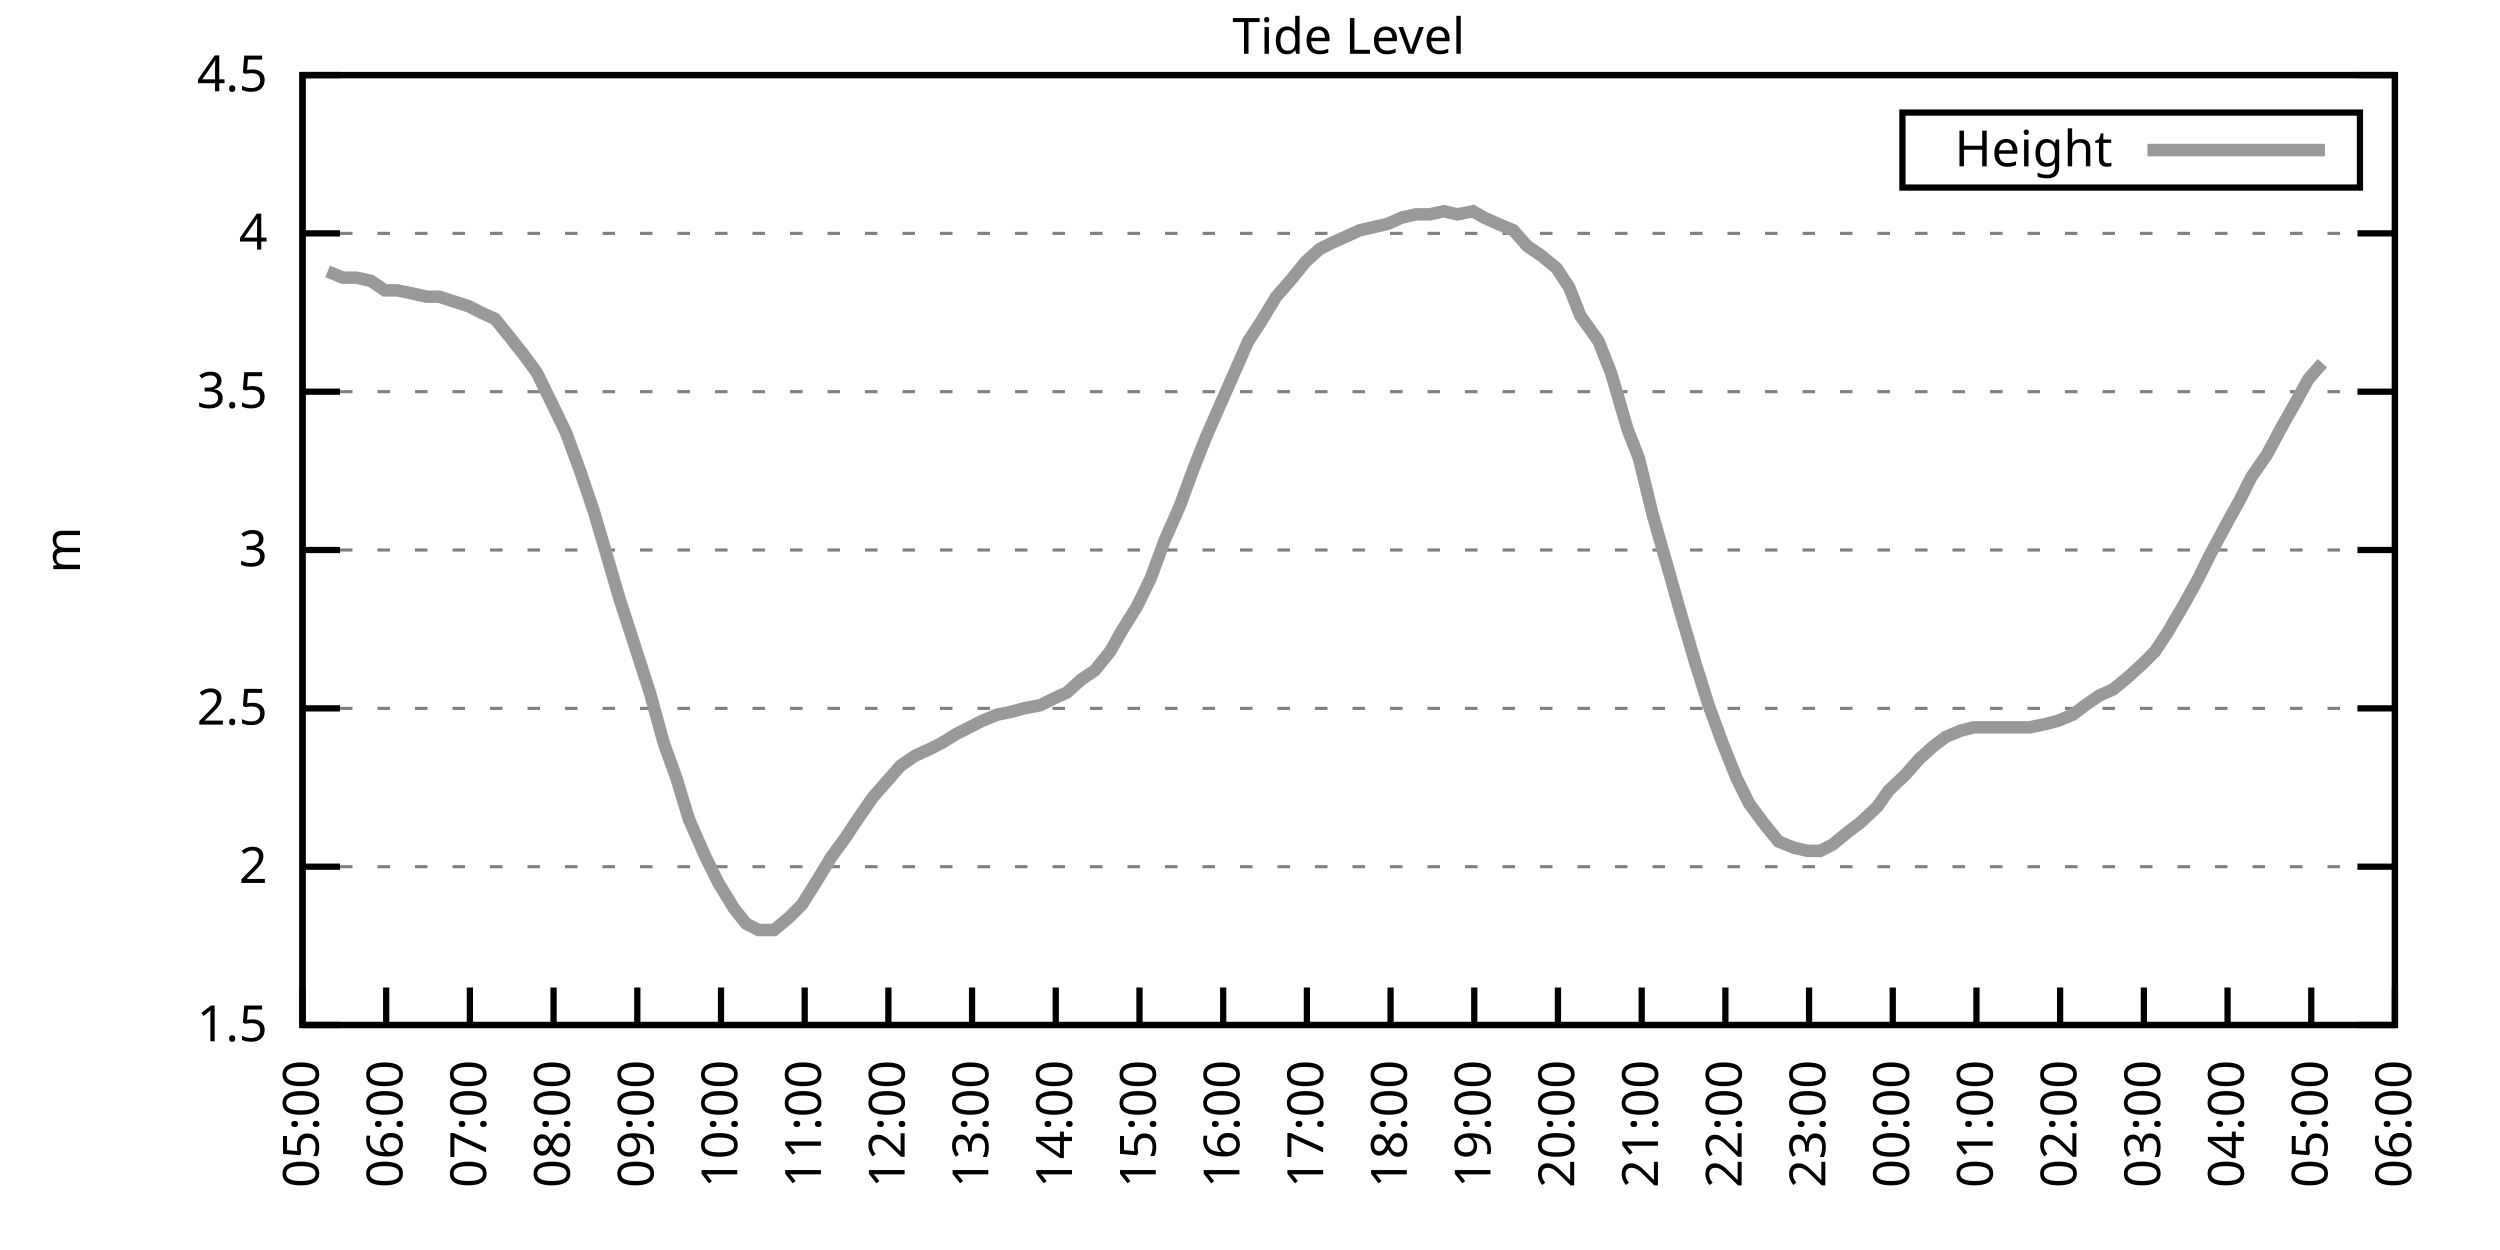
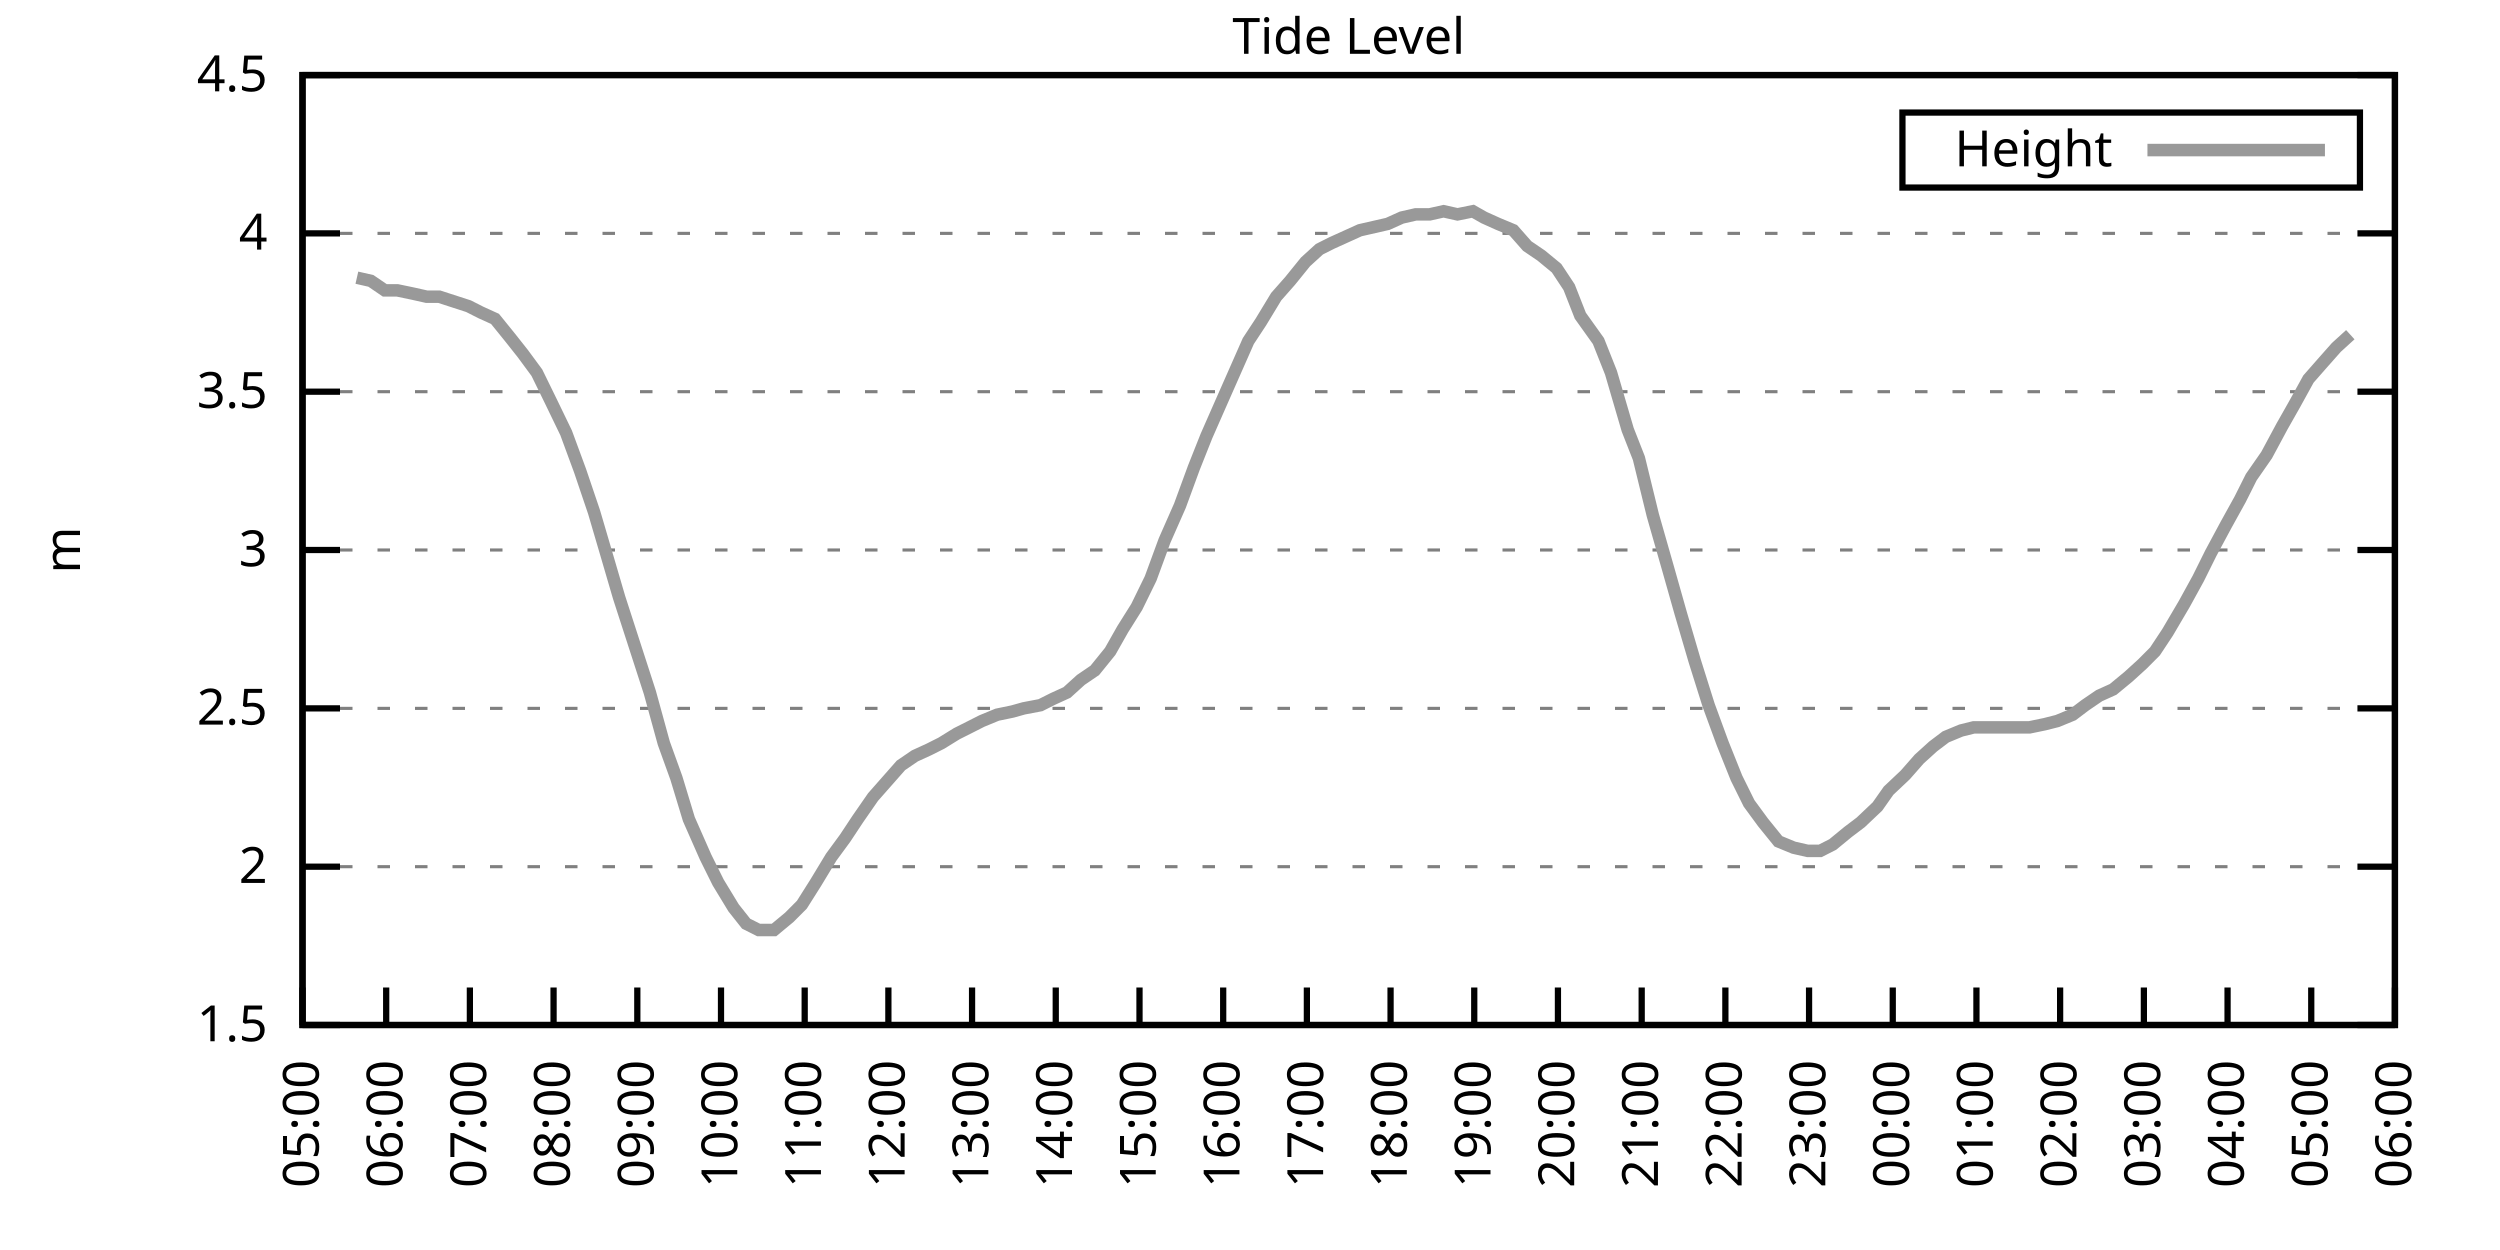
<svg xmlns="http://www.w3.org/2000/svg" xmlns:xlink="http://www.w3.org/1999/xlink" width="400" height="200" viewBox="0 0 400 200">
  <g id="gnuplot_canvas">
    <rect x="0" y="0" width="400" height="200" fill="none" />
    <defs>
      <circle id="gpDot" r="0.5" stroke-width="0.5" stroke="currentColor" />
      <path id="gpPt0" stroke-width="0.333" stroke="currentColor" d="M-1,0 h2 M0,-1 v2" />
      <path id="gpPt1" stroke-width="0.333" stroke="currentColor" d="M-1,-1 L1,1 M1,-1 L-1,1" />
      <path id="gpPt2" stroke-width="0.333" stroke="currentColor" d="M-1,0 L1,0 M0,-1 L0,1 M-1,-1 L1,1 M-1,1 L1,-1" />
      <rect id="gpPt3" stroke-width="0.333" stroke="currentColor" x="-1" y="-1" width="2" height="2" />
      <rect id="gpPt4" stroke-width="0.333" stroke="currentColor" fill="currentColor" x="-1" y="-1" width="2" height="2" />
      <circle id="gpPt5" stroke-width="0.333" stroke="currentColor" cx="0" cy="0" r="1" />
      <use xlink:href="#gpPt5" id="gpPt6" fill="currentColor" stroke="none" />
      <path id="gpPt7" stroke-width="0.333" stroke="currentColor" d="M0,-1.33 L-1.33,0.67 L1.33,0.67 z" />
      <use xlink:href="#gpPt7" id="gpPt8" fill="currentColor" stroke="none" />
      <use xlink:href="#gpPt7" id="gpPt9" stroke="currentColor" transform="rotate(180)" />
      <use xlink:href="#gpPt9" id="gpPt10" fill="currentColor" stroke="none" />
      <use xlink:href="#gpPt3" id="gpPt11" stroke="currentColor" transform="rotate(45)" />
      <use xlink:href="#gpPt11" id="gpPt12" fill="currentColor" stroke="none" />
      <path id="gpPt13" stroke-width="0.333" stroke="currentColor" d="M0,1.330 L1.265,0.411 L0.782,-1.067 L-0.782,-1.076 L-1.265,0.411 z" />
      <use xlink:href="#gpPt13" id="gpPt14" fill="currentColor" stroke="none" />
      <filter id="textbox" filterUnits="objectBoundingBox" x="0" y="0" height="1" width="1">
        <feFlood flood-color="white" flood-opacity="1" result="bgnd" />
        <feComposite in="SourceGraphic" in2="bgnd" operator="atop" />
      </filter>
      <filter id="greybox" filterUnits="objectBoundingBox" x="0" y="0" height="1" width="1">
        <feFlood flood-color="lightgrey" flood-opacity="1" result="grey" />
        <feComposite in="SourceGraphic" in2="grey" operator="atop" />
      </filter>
    </defs>
    <g fill="none" color="white" stroke="currentColor" stroke-width="1.00" stroke-linecap="butt" stroke-linejoin="miter">
</g>
    <g fill="none" color="black" stroke="currentColor" stroke-width="1.00" stroke-linecap="butt" stroke-linejoin="miter">
      <g stroke="none" shape-rendering="crispEdges">
        <polygon fill="rgb(255, 255, 255)" points="48.40,164.00 383.18,164.00 383.18,12.02 48.40,12.02 " />
      </g>
    </g>
    <g fill="none" color="black" stroke="currentColor" stroke-width="1.00" stroke-linecap="butt" stroke-linejoin="miter">
</g>
    <g fill="none" color="black" stroke="black" stroke-width="0.50" stroke-linecap="butt" stroke-linejoin="miter">
</g>
    <g fill="none" color="gray" stroke="currentColor" stroke-width="0.50" stroke-linecap="butt" stroke-linejoin="miter">
      <path stroke="gray" stroke-dasharray="2,4" class="gridline" d="M48.40,164.00 L383.19,164.00  " />
    </g>
    <g fill="none" color="gray" stroke="gray" stroke-width="1.00" stroke-linecap="butt" stroke-linejoin="miter">
</g>
    <g fill="none" color="black" stroke="currentColor" stroke-width="1.00" stroke-linecap="butt" stroke-linejoin="miter">
      <path stroke="black" d="M48.40,164.00 L54.40,164.00 M383.19,164.00 L377.19,164.00  " />
      <g transform="translate(42.80,166.60)" stroke="none" fill="black" font-family="Sans" font-size="8.00" text-anchor="end">
        <text>
          <tspan font-family="Sans"> 1.5</tspan>
        </text>
      </g>
    </g>
    <g fill="none" color="black" stroke="currentColor" stroke-width="1.00" stroke-linecap="butt" stroke-linejoin="miter">
</g>
    <g fill="none" color="black" stroke="black" stroke-width="0.50" stroke-linecap="butt" stroke-linejoin="miter">
</g>
    <g fill="none" color="gray" stroke="currentColor" stroke-width="0.50" stroke-linecap="butt" stroke-linejoin="miter">
      <path stroke="gray" stroke-dasharray="2,4" class="gridline" d="M48.40,138.67 L383.19,138.67  " />
    </g>
    <g fill="none" color="gray" stroke="gray" stroke-width="1.00" stroke-linecap="butt" stroke-linejoin="miter">
</g>
    <g fill="none" color="black" stroke="currentColor" stroke-width="1.00" stroke-linecap="butt" stroke-linejoin="miter">
      <path stroke="black" d="M48.40,138.67 L54.40,138.67 M383.19,138.67 L377.19,138.67  " />
      <g transform="translate(42.80,141.27)" stroke="none" fill="black" font-family="Sans" font-size="8.00" text-anchor="end">
        <text>
          <tspan font-family="Sans"> 2</tspan>
        </text>
      </g>
    </g>
    <g fill="none" color="black" stroke="currentColor" stroke-width="1.00" stroke-linecap="butt" stroke-linejoin="miter">
</g>
    <g fill="none" color="black" stroke="black" stroke-width="0.50" stroke-linecap="butt" stroke-linejoin="miter">
</g>
    <g fill="none" color="gray" stroke="currentColor" stroke-width="0.50" stroke-linecap="butt" stroke-linejoin="miter">
      <path stroke="gray" stroke-dasharray="2,4" class="gridline" d="M48.40,113.34 L383.19,113.34  " />
    </g>
    <g fill="none" color="gray" stroke="gray" stroke-width="1.00" stroke-linecap="butt" stroke-linejoin="miter">
</g>
    <g fill="none" color="black" stroke="currentColor" stroke-width="1.00" stroke-linecap="butt" stroke-linejoin="miter">
      <path stroke="black" d="M48.40,113.34 L54.40,113.34 M383.19,113.34 L377.19,113.34  " />
      <g transform="translate(42.80,115.94)" stroke="none" fill="black" font-family="Sans" font-size="8.00" text-anchor="end">
        <text>
          <tspan font-family="Sans"> 2.5</tspan>
        </text>
      </g>
    </g>
    <g fill="none" color="black" stroke="currentColor" stroke-width="1.00" stroke-linecap="butt" stroke-linejoin="miter">
</g>
    <g fill="none" color="black" stroke="black" stroke-width="0.50" stroke-linecap="butt" stroke-linejoin="miter">
</g>
    <g fill="none" color="gray" stroke="currentColor" stroke-width="0.50" stroke-linecap="butt" stroke-linejoin="miter">
      <path stroke="gray" stroke-dasharray="2,4" class="gridline" d="M48.40,88.00 L383.19,88.00  " />
    </g>
    <g fill="none" color="gray" stroke="gray" stroke-width="1.00" stroke-linecap="butt" stroke-linejoin="miter">
</g>
    <g fill="none" color="black" stroke="currentColor" stroke-width="1.00" stroke-linecap="butt" stroke-linejoin="miter">
      <path stroke="black" d="M48.40,88.00 L54.40,88.00 M383.19,88.00 L377.19,88.00  " />
      <g transform="translate(42.80,90.60)" stroke="none" fill="black" font-family="Sans" font-size="8.00" text-anchor="end">
        <text>
          <tspan font-family="Sans"> 3</tspan>
        </text>
      </g>
    </g>
    <g fill="none" color="black" stroke="currentColor" stroke-width="1.00" stroke-linecap="butt" stroke-linejoin="miter">
</g>
    <g fill="none" color="black" stroke="black" stroke-width="0.50" stroke-linecap="butt" stroke-linejoin="miter">
</g>
    <g fill="none" color="gray" stroke="currentColor" stroke-width="0.50" stroke-linecap="butt" stroke-linejoin="miter">
      <path stroke="gray" stroke-dasharray="2,4" class="gridline" d="M48.40,62.67 L383.19,62.67  " />
    </g>
    <g fill="none" color="gray" stroke="gray" stroke-width="1.00" stroke-linecap="butt" stroke-linejoin="miter">
</g>
    <g fill="none" color="black" stroke="currentColor" stroke-width="1.00" stroke-linecap="butt" stroke-linejoin="miter">
      <path stroke="black" d="M48.40,62.67 L54.40,62.67 M383.19,62.67 L377.19,62.67  " />
      <g transform="translate(42.80,65.27)" stroke="none" fill="black" font-family="Sans" font-size="8.00" text-anchor="end">
        <text>
          <tspan font-family="Sans"> 3.5</tspan>
        </text>
      </g>
    </g>
    <g fill="none" color="black" stroke="currentColor" stroke-width="1.00" stroke-linecap="butt" stroke-linejoin="miter">
</g>
    <g fill="none" color="black" stroke="black" stroke-width="0.50" stroke-linecap="butt" stroke-linejoin="miter">
</g>
    <g fill="none" color="gray" stroke="currentColor" stroke-width="0.50" stroke-linecap="butt" stroke-linejoin="miter">
      <path stroke="gray" stroke-dasharray="2,4" class="gridline" d="M48.40,37.34 L383.19,37.34  " />
    </g>
    <g fill="none" color="gray" stroke="gray" stroke-width="1.00" stroke-linecap="butt" stroke-linejoin="miter">
</g>
    <g fill="none" color="black" stroke="currentColor" stroke-width="1.00" stroke-linecap="butt" stroke-linejoin="miter">
      <path stroke="black" d="M48.40,37.34 L54.40,37.34 M383.19,37.34 L377.19,37.34  " />
      <g transform="translate(42.80,39.94)" stroke="none" fill="black" font-family="Sans" font-size="8.00" text-anchor="end">
        <text>
          <tspan font-family="Sans"> 4</tspan>
        </text>
      </g>
    </g>
    <g fill="none" color="black" stroke="currentColor" stroke-width="1.00" stroke-linecap="butt" stroke-linejoin="miter">
</g>
    <g fill="none" color="black" stroke="black" stroke-width="0.50" stroke-linecap="butt" stroke-linejoin="miter">
</g>
    <g fill="none" color="gray" stroke="currentColor" stroke-width="0.50" stroke-linecap="butt" stroke-linejoin="miter">
      <path stroke="gray" stroke-dasharray="2,4" class="gridline" d="M48.40,12.01 L383.19,12.01  " />
    </g>
    <g fill="none" color="gray" stroke="gray" stroke-width="1.00" stroke-linecap="butt" stroke-linejoin="miter">
</g>
    <g fill="none" color="black" stroke="currentColor" stroke-width="1.00" stroke-linecap="butt" stroke-linejoin="miter">
      <path stroke="black" d="M48.40,12.01 L54.40,12.01 M383.19,12.01 L377.19,12.01  " />
      <g transform="translate(42.80,14.61)" stroke="none" fill="black" font-family="Sans" font-size="8.00" text-anchor="end">
        <text>
          <tspan font-family="Sans"> 4.5</tspan>
        </text>
      </g>
    </g>
    <g fill="none" color="black" stroke="currentColor" stroke-width="1.00" stroke-linecap="butt" stroke-linejoin="miter">
      <path stroke="black" d="M48.40,164.00 L48.40,158.00  " />
      <g transform="translate(51.00,169.60) rotate(270.00)" stroke="none" fill="black" font-family="Sans" font-size="8.00" text-anchor="end">
        <text>
          <tspan font-family="Sans">05:00</tspan>
        </text>
      </g>
    </g>
    <g fill="none" color="black" stroke="currentColor" stroke-width="1.00" stroke-linecap="butt" stroke-linejoin="miter">
      <path stroke="black" d="M61.79,164.00 L61.79,158.00  " />
      <g transform="translate(64.39,169.60) rotate(270.00)" stroke="none" fill="black" font-family="Sans" font-size="8.00" text-anchor="end">
        <text>
          <tspan font-family="Sans">06:00</tspan>
        </text>
      </g>
    </g>
    <g fill="none" color="black" stroke="currentColor" stroke-width="1.00" stroke-linecap="butt" stroke-linejoin="miter">
      <path stroke="black" d="M75.18,164.00 L75.18,158.00  " />
      <g transform="translate(77.78,169.60) rotate(270.00)" stroke="none" fill="black" font-family="Sans" font-size="8.00" text-anchor="end">
        <text>
          <tspan font-family="Sans">07:00</tspan>
        </text>
      </g>
    </g>
    <g fill="none" color="black" stroke="currentColor" stroke-width="1.00" stroke-linecap="butt" stroke-linejoin="miter">
      <path stroke="black" d="M88.57,164.00 L88.57,158.00  " />
      <g transform="translate(91.17,169.60) rotate(270.00)" stroke="none" fill="black" font-family="Sans" font-size="8.00" text-anchor="end">
        <text>
          <tspan font-family="Sans">08:00</tspan>
        </text>
      </g>
    </g>
    <g fill="none" color="black" stroke="currentColor" stroke-width="1.00" stroke-linecap="butt" stroke-linejoin="miter">
      <path stroke="black" d="M101.97,164.00 L101.97,158.00  " />
      <g transform="translate(104.57,169.60) rotate(270.00)" stroke="none" fill="black" font-family="Sans" font-size="8.00" text-anchor="end">
        <text>
          <tspan font-family="Sans">09:00</tspan>
        </text>
      </g>
    </g>
    <g fill="none" color="black" stroke="currentColor" stroke-width="1.00" stroke-linecap="butt" stroke-linejoin="miter">
      <path stroke="black" d="M115.36,164.00 L115.36,158.00  " />
      <g transform="translate(117.96,169.60) rotate(270.00)" stroke="none" fill="black" font-family="Sans" font-size="8.00" text-anchor="end">
        <text>
          <tspan font-family="Sans">10:00</tspan>
        </text>
      </g>
    </g>
    <g fill="none" color="black" stroke="currentColor" stroke-width="1.00" stroke-linecap="butt" stroke-linejoin="miter">
      <path stroke="black" d="M128.75,164.00 L128.75,158.00  " />
      <g transform="translate(131.35,169.60) rotate(270.00)" stroke="none" fill="black" font-family="Sans" font-size="8.00" text-anchor="end">
        <text>
          <tspan font-family="Sans">11:00</tspan>
        </text>
      </g>
    </g>
    <g fill="none" color="black" stroke="currentColor" stroke-width="1.00" stroke-linecap="butt" stroke-linejoin="miter">
      <path stroke="black" d="M142.14,164.00 L142.14,158.00  " />
      <g transform="translate(144.74,169.60) rotate(270.00)" stroke="none" fill="black" font-family="Sans" font-size="8.00" text-anchor="end">
        <text>
          <tspan font-family="Sans">12:00</tspan>
        </text>
      </g>
    </g>
    <g fill="none" color="black" stroke="currentColor" stroke-width="1.00" stroke-linecap="butt" stroke-linejoin="miter">
      <path stroke="black" d="M155.53,164.00 L155.53,158.00  " />
      <g transform="translate(158.13,169.60) rotate(270.00)" stroke="none" fill="black" font-family="Sans" font-size="8.00" text-anchor="end">
        <text>
          <tspan font-family="Sans">13:00</tspan>
        </text>
      </g>
    </g>
    <g fill="none" color="black" stroke="currentColor" stroke-width="1.00" stroke-linecap="butt" stroke-linejoin="miter">
      <path stroke="black" d="M168.92,164.00 L168.92,158.00  " />
      <g transform="translate(171.52,169.60) rotate(270.00)" stroke="none" fill="black" font-family="Sans" font-size="8.00" text-anchor="end">
        <text>
          <tspan font-family="Sans">14:00</tspan>
        </text>
      </g>
    </g>
    <g fill="none" color="black" stroke="currentColor" stroke-width="1.00" stroke-linecap="butt" stroke-linejoin="miter">
      <path stroke="black" d="M182.32,164.00 L182.32,158.00  " />
      <g transform="translate(184.92,169.60) rotate(270.00)" stroke="none" fill="black" font-family="Sans" font-size="8.00" text-anchor="end">
        <text>
          <tspan font-family="Sans">15:00</tspan>
        </text>
      </g>
    </g>
    <g fill="none" color="black" stroke="currentColor" stroke-width="1.00" stroke-linecap="butt" stroke-linejoin="miter">
      <path stroke="black" d="M195.71,164.00 L195.71,158.00  " />
      <g transform="translate(198.31,169.60) rotate(270.00)" stroke="none" fill="black" font-family="Sans" font-size="8.00" text-anchor="end">
        <text>
          <tspan font-family="Sans">16:00</tspan>
        </text>
      </g>
    </g>
    <g fill="none" color="black" stroke="currentColor" stroke-width="1.00" stroke-linecap="butt" stroke-linejoin="miter">
      <path stroke="black" d="M209.10,164.00 L209.10,158.00  " />
      <g transform="translate(211.70,169.60) rotate(270.00)" stroke="none" fill="black" font-family="Sans" font-size="8.00" text-anchor="end">
        <text>
          <tspan font-family="Sans">17:00</tspan>
        </text>
      </g>
    </g>
    <g fill="none" color="black" stroke="currentColor" stroke-width="1.00" stroke-linecap="butt" stroke-linejoin="miter">
      <path stroke="black" d="M222.49,164.00 L222.49,158.00  " />
      <g transform="translate(225.09,169.60) rotate(270.00)" stroke="none" fill="black" font-family="Sans" font-size="8.00" text-anchor="end">
        <text>
          <tspan font-family="Sans">18:00</tspan>
        </text>
      </g>
    </g>
    <g fill="none" color="black" stroke="currentColor" stroke-width="1.00" stroke-linecap="butt" stroke-linejoin="miter">
      <path stroke="black" d="M235.88,164.00 L235.88,158.00  " />
      <g transform="translate(238.48,169.60) rotate(270.00)" stroke="none" fill="black" font-family="Sans" font-size="8.00" text-anchor="end">
        <text>
          <tspan font-family="Sans">19:00</tspan>
        </text>
      </g>
    </g>
    <g fill="none" color="black" stroke="currentColor" stroke-width="1.00" stroke-linecap="butt" stroke-linejoin="miter">
      <path stroke="black" d="M249.27,164.00 L249.27,158.00  " />
      <g transform="translate(251.87,169.60) rotate(270.00)" stroke="none" fill="black" font-family="Sans" font-size="8.00" text-anchor="end">
        <text>
          <tspan font-family="Sans">20:00</tspan>
        </text>
      </g>
    </g>
    <g fill="none" color="black" stroke="currentColor" stroke-width="1.00" stroke-linecap="butt" stroke-linejoin="miter">
      <path stroke="black" d="M262.67,164.00 L262.67,158.00  " />
      <g transform="translate(265.27,169.60) rotate(270.00)" stroke="none" fill="black" font-family="Sans" font-size="8.00" text-anchor="end">
        <text>
          <tspan font-family="Sans">21:00</tspan>
        </text>
      </g>
    </g>
    <g fill="none" color="black" stroke="currentColor" stroke-width="1.00" stroke-linecap="butt" stroke-linejoin="miter">
      <path stroke="black" d="M276.06,164.00 L276.06,158.00  " />
      <g transform="translate(278.66,169.60) rotate(270.00)" stroke="none" fill="black" font-family="Sans" font-size="8.00" text-anchor="end">
        <text>
          <tspan font-family="Sans">22:00</tspan>
        </text>
      </g>
    </g>
    <g fill="none" color="black" stroke="currentColor" stroke-width="1.00" stroke-linecap="butt" stroke-linejoin="miter">
      <path stroke="black" d="M289.45,164.00 L289.45,158.00  " />
      <g transform="translate(292.05,169.60) rotate(270.00)" stroke="none" fill="black" font-family="Sans" font-size="8.00" text-anchor="end">
        <text>
          <tspan font-family="Sans">23:00</tspan>
        </text>
      </g>
    </g>
    <g fill="none" color="black" stroke="currentColor" stroke-width="1.00" stroke-linecap="butt" stroke-linejoin="miter">
      <path stroke="black" d="M302.84,164.00 L302.84,158.00  " />
      <g transform="translate(305.44,169.60) rotate(270.00)" stroke="none" fill="black" font-family="Sans" font-size="8.00" text-anchor="end">
        <text>
          <tspan font-family="Sans">00:00</tspan>
        </text>
      </g>
    </g>
    <g fill="none" color="black" stroke="currentColor" stroke-width="1.00" stroke-linecap="butt" stroke-linejoin="miter">
      <path stroke="black" d="M316.23,164.00 L316.23,158.00  " />
      <g transform="translate(318.83,169.60) rotate(270.00)" stroke="none" fill="black" font-family="Sans" font-size="8.00" text-anchor="end">
        <text>
          <tspan font-family="Sans">01:00</tspan>
        </text>
      </g>
    </g>
    <g fill="none" color="black" stroke="currentColor" stroke-width="1.00" stroke-linecap="butt" stroke-linejoin="miter">
      <path stroke="black" d="M329.62,164.00 L329.62,158.00  " />
      <g transform="translate(332.22,169.60) rotate(270.00)" stroke="none" fill="black" font-family="Sans" font-size="8.00" text-anchor="end">
        <text>
          <tspan font-family="Sans">02:00</tspan>
        </text>
      </g>
    </g>
    <g fill="none" color="black" stroke="currentColor" stroke-width="1.00" stroke-linecap="butt" stroke-linejoin="miter">
      <path stroke="black" d="M343.02,164.00 L343.02,158.00  " />
      <g transform="translate(345.62,169.60) rotate(270.00)" stroke="none" fill="black" font-family="Sans" font-size="8.00" text-anchor="end">
        <text>
          <tspan font-family="Sans">03:00</tspan>
        </text>
      </g>
    </g>
    <g fill="none" color="black" stroke="currentColor" stroke-width="1.00" stroke-linecap="butt" stroke-linejoin="miter">
      <path stroke="black" d="M356.41,164.00 L356.41,158.00  " />
      <g transform="translate(359.01,169.60) rotate(270.00)" stroke="none" fill="black" font-family="Sans" font-size="8.00" text-anchor="end">
        <text>
          <tspan font-family="Sans">04:00</tspan>
        </text>
      </g>
    </g>
    <g fill="none" color="black" stroke="currentColor" stroke-width="1.00" stroke-linecap="butt" stroke-linejoin="miter">
      <path stroke="black" d="M369.80,164.00 L369.80,158.00  " />
      <g transform="translate(372.40,169.60) rotate(270.00)" stroke="none" fill="black" font-family="Sans" font-size="8.00" text-anchor="end">
        <text>
          <tspan font-family="Sans">05:00</tspan>
        </text>
      </g>
    </g>
    <g fill="none" color="black" stroke="currentColor" stroke-width="1.00" stroke-linecap="butt" stroke-linejoin="miter">
      <path stroke="black" d="M383.19,164.00 L383.19,158.00  " />
      <g transform="translate(385.79,169.60) rotate(270.00)" stroke="none" fill="black" font-family="Sans" font-size="8.00" text-anchor="end">
        <text>
          <tspan font-family="Sans">06:00</tspan>
        </text>
      </g>
    </g>
    <g fill="none" color="black" stroke="currentColor" stroke-width="1.00" stroke-linecap="butt" stroke-linejoin="miter">
</g>
    <g fill="none" color="black" stroke="currentColor" stroke-width="1.00" stroke-linecap="butt" stroke-linejoin="miter">
      <path stroke="black" d="M48.40,12.01 L48.40,164.00 L383.19,164.00 L383.19,12.01 L48.40,12.01 Z  " />
    </g>
    <g fill="none" color="black" stroke="currentColor" stroke-width="1.00" stroke-linecap="butt" stroke-linejoin="miter">
</g>
    <g fill="none" color="black" stroke="currentColor" stroke-width="1.00" stroke-linecap="butt" stroke-linejoin="miter">
      <path stroke="black" d="M304.39,30.01 L304.39,18.01 L377.59,18.01 L377.59,30.01 L304.39,30.01 Z  " />
    </g>
    <g id="Tide_level_plot_1">
      <g fill="none" color="white" stroke="black" stroke-width="2.00" stroke-linecap="butt" stroke-linejoin="miter">
</g>
      <g fill="none" color="black" stroke="currentColor" stroke-width="2.00" stroke-linecap="butt" stroke-linejoin="miter">
        <g transform="translate(337.99,26.61)" stroke="none" fill="black" font-family="Sans" font-size="8.00" text-anchor="end">
          <text>
            <tspan font-family="Sans">Height</tspan>
          </text>
        </g>
      </g>
      <g fill="none" color="black" stroke="currentColor" stroke-width="2.00" stroke-linecap="butt" stroke-linejoin="miter">
-         <path stroke="rgb(153, 153, 153)" d="M343.59,24.01 L371.99,24.01 M52.42,43.42 L54.87,44.43 L57.10,44.43 L59.34,44.94 L61.57,46.46 L63.58,46.46   L66.03,46.97 L68.26,47.47 L70.27,47.47 L74.96,48.99 L76.97,50.01 L79.20,51.02 L81.66,54.06 L83.66,56.59   L85.90,59.63 L88.13,64.19 L90.58,69.26 L92.82,75.34 L95.05,81.93 L97.28,89.52 L99.06,95.60 L101.52,103.20   L103.98,110.80 L106.21,118.91 L108.22,124.48 L110.22,131.07 L112.90,137.15 L114.91,141.20 L117.37,145.25 L119.38,147.79   L121.38,148.80 L123.84,148.80 L126.29,146.77 L128.30,144.75 L130.54,141.20 L132.99,137.15 L135.22,134.11 L137.23,131.07   L139.69,127.52 L141.92,124.99 L144.15,122.46 L146.38,120.94 L148.61,119.92 L150.62,118.91 L153.08,117.39 L155.09,116.38   L157.10,115.36 L159.55,114.35 L162.01,113.84 L163.79,113.34 L166.47,112.83 L168.48,111.82 L170.71,110.80 L172.94,108.78   L175.17,107.26 L177.63,104.22 L179.64,100.67 L181.87,97.12 L184.10,92.56 L186.33,86.49 L188.79,80.91 L191.02,74.83   L193.03,69.77 L195.26,64.70 L199.73,54.57 L201.73,51.53 L204.19,47.47 L206.42,44.94 L208.88,41.90 L211.11,39.87   L213.12,38.86 L215.35,37.85 L217.58,36.84 L219.81,36.33 L222.04,35.82 L224.28,34.81 L226.51,34.30 L228.74,34.30   L230.97,33.80 L233.20,34.30 L235.66,33.80 L237.44,34.81 L239.68,35.82 L242.13,36.84 L244.36,39.37 L246.60,40.89   L249.05,42.91 L251.06,45.95 L252.85,50.51 L255.75,54.57 L257.76,59.63 L260.43,68.75 L262.22,73.31 L264.45,82.43   L266.91,91.04 L268.92,98.14 L271.15,105.74 L273.38,112.83 L275.61,118.91 L277.84,124.48 L279.85,128.54 L282.08,131.58   L284.54,134.62 L286.99,135.63 L289.23,136.14 L291.23,136.14 L293.24,135.12 L295.70,133.10 L297.71,131.58 L300.39,129.04   L302.17,126.51 L304.85,123.98 L307.08,121.44 L309.31,119.42 L311.32,117.90 L313.78,116.88 L315.79,116.38 L318.24,116.38   L320.47,116.38 L322.48,116.38 L324.71,116.38 L327.17,115.87 L329.18,115.36 L331.63,114.35 L333.64,112.83 L335.87,111.31   L338.10,110.30 L340.56,108.27 L342.79,106.24 L344.80,104.22 L346.81,101.18 L349.49,96.62 L351.72,92.56 L353.73,88.51   L356.18,83.95 L358.42,79.90 L360.20,76.35 L362.66,72.81 L365.11,68.25 L367.12,64.70 L369.35,60.65 L371.58,58.11    " />
+         <path stroke="rgb(153, 153, 153)" d="M343.59,24.01 L371.99,24.01 M57.10,44.43 L59.34,44.94 L61.57,46.46 L63.58,46.46 L66.03,46.97 L68.26,47.47   L70.27,47.47 L74.96,48.99 L76.97,50.01 L79.20,51.02 L81.66,54.06 L83.66,56.59 L85.90,59.63 L88.13,64.19   L90.58,69.26 L92.82,75.34 L95.05,81.93 L97.28,89.52 L99.06,95.60 L101.52,103.20 L103.98,110.80 L106.21,118.91   L108.22,124.48 L110.22,131.07 L112.90,137.15 L114.91,141.20 L117.37,145.25 L119.38,147.79 L121.38,148.80 L123.84,148.80   L126.29,146.77 L128.30,144.75 L130.54,141.20 L132.99,137.15 L135.22,134.11 L137.23,131.07 L139.69,127.52 L141.92,124.99   L144.15,122.46 L146.38,120.94 L148.61,119.92 L150.62,118.91 L153.08,117.39 L155.09,116.38 L157.10,115.36 L159.55,114.35   L162.01,113.84 L163.79,113.34 L166.47,112.83 L168.48,111.82 L170.71,110.80 L172.94,108.78 L175.17,107.26 L177.63,104.22   L179.64,100.67 L181.87,97.12 L184.10,92.56 L186.33,86.49 L188.79,80.91 L191.02,74.83 L193.03,69.77 L195.26,64.70   L199.73,54.57 L201.73,51.53 L204.19,47.47 L206.42,44.94 L208.88,41.90 L211.11,39.87 L213.12,38.86 L215.35,37.85   L217.58,36.84 L219.81,36.33 L222.04,35.82 L224.28,34.81 L226.51,34.30 L228.74,34.30 L230.97,33.80 L233.20,34.30   L235.66,33.80 L237.44,34.81 L239.68,35.82 L242.13,36.84 L244.36,39.37 L246.60,40.89 L249.05,42.91 L251.06,45.95   L252.85,50.51 L255.75,54.57 L257.76,59.63 L260.43,68.75 L262.22,73.31 L264.45,82.43 L266.91,91.04 L268.92,98.14   L271.15,105.74 L273.38,112.83 L275.61,118.91 L277.84,124.48 L279.85,128.54 L282.08,131.58 L284.54,134.62 L286.99,135.63   L289.23,136.14 L291.23,136.14 L293.24,135.12 L295.70,133.10 L297.71,131.58 L300.39,129.04 L302.17,126.51 L304.85,123.98   L307.08,121.44 L309.31,119.42 L311.32,117.90 L313.78,116.88 L315.79,116.38 L318.24,116.38 L320.47,116.38 L322.48,116.38   L324.71,116.38 L327.17,115.87 L329.18,115.36 L331.63,114.35 L333.64,112.83 L335.87,111.31 L338.10,110.30 L340.56,108.27   L342.79,106.24 L344.80,104.22 L346.81,101.18 L349.49,96.62 L351.72,92.56 L353.73,88.51 L356.18,83.95 L358.42,79.90   L360.20,76.35 L362.66,72.81 L365.11,68.25 L367.12,64.70 L369.35,60.65 L371.58,58.11 L373.82,55.58 L376.05,53.55    " />
      </g>
    </g>
    <g fill="none" color="black" stroke="currentColor" stroke-width="2.00" stroke-linecap="butt" stroke-linejoin="miter">
</g>
    <g fill="none" color="black" stroke="black" stroke-width="1.00" stroke-linecap="butt" stroke-linejoin="miter">
</g>
    <g fill="none" color="black" stroke="currentColor" stroke-width="1.00" stroke-linecap="butt" stroke-linejoin="miter">
      <path stroke="black" d="M48.40,12.01 L48.40,164.00 L383.19,164.00 L383.19,12.01 L48.40,12.01 Z  " />
      <g transform="translate(12.80,88.01) rotate(270.00)" stroke="none" fill="black" font-family="Sans" font-size="8.00" text-anchor="middle">
        <text>
          <tspan font-family="Sans">m</tspan>
        </text>
      </g>
    </g>
    <g fill="none" color="black" stroke="currentColor" stroke-width="1.00" stroke-linecap="butt" stroke-linejoin="miter">
</g>
    <g fill="none" color="black" stroke="currentColor" stroke-width="1.00" stroke-linecap="butt" stroke-linejoin="miter">
      <g transform="translate(215.79,8.61)" stroke="none" fill="black" font-family="Sans" font-size="8.00" text-anchor="middle">
        <text>
          <tspan font-family="Sans">Tide Level</tspan>
        </text>
      </g>
    </g>
    <g fill="none" color="black" stroke="currentColor" stroke-width="1.00" stroke-linecap="butt" stroke-linejoin="miter">
</g>
  </g>
</svg>
